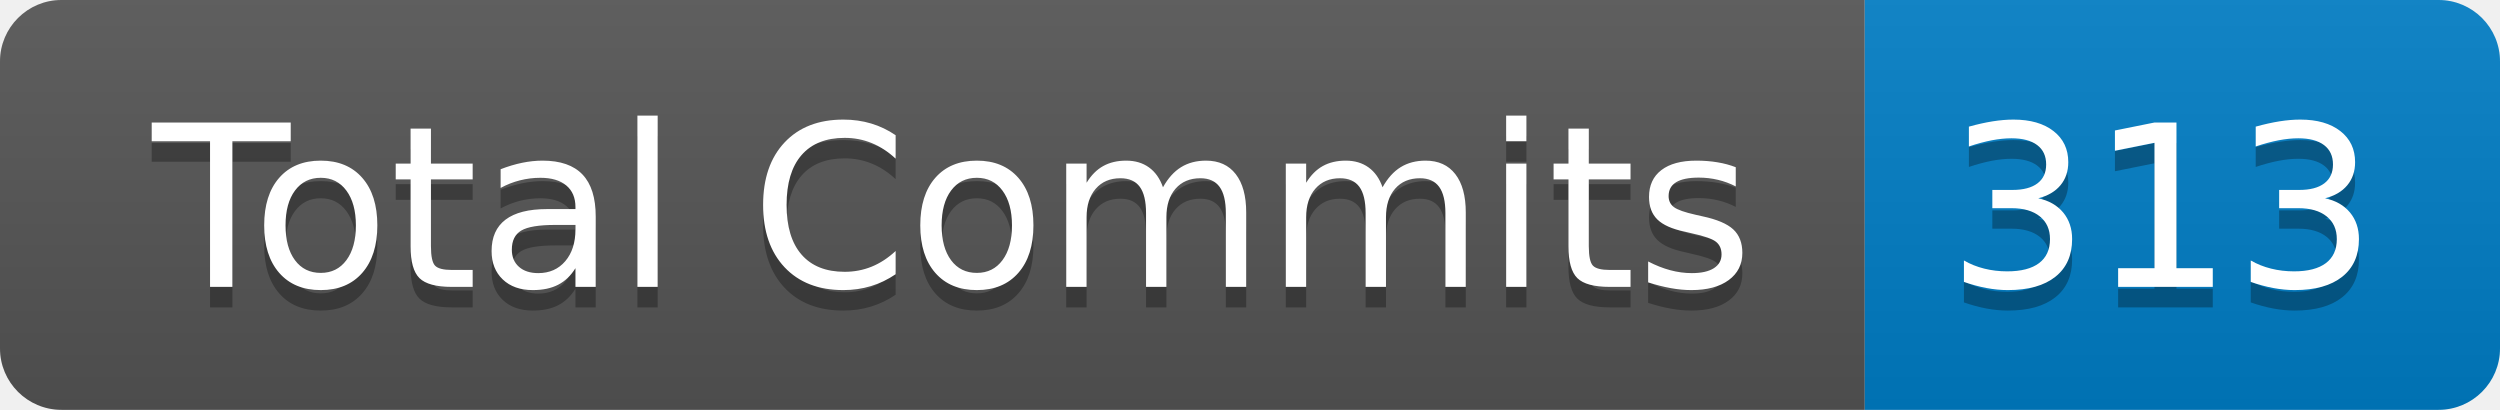
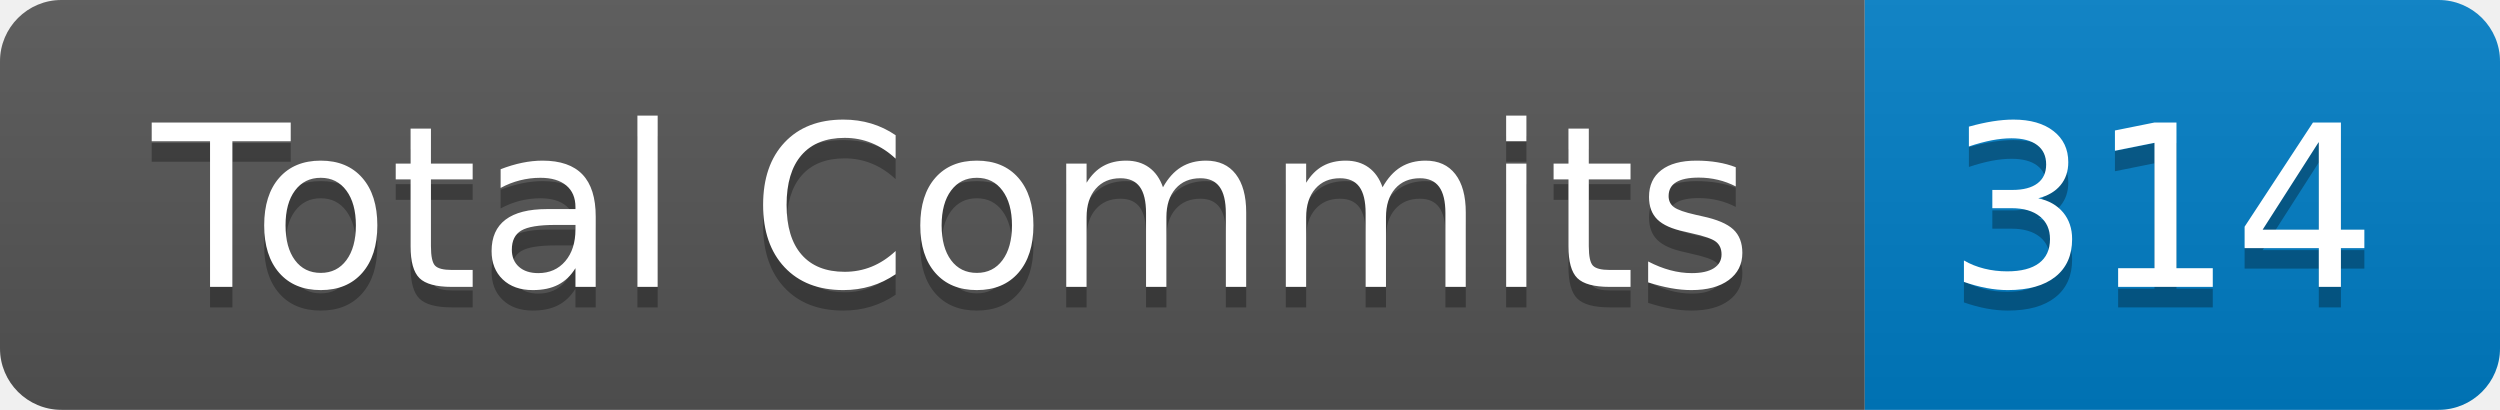
- <svg xmlns="http://www.w3.org/2000/svg" width="122" height="20" role="img" aria-label="Total Commits: 313">
+ <svg xmlns="http://www.w3.org/2000/svg" width="122" height="20" role="img" aria-label="Total Commits: 314">
  <linearGradient id="s" x2="0" y2="100%">
    <stop offset="0" stop-color="#bbb" stop-opacity=".1" />
    <stop offset="1" stop-opacity=".1" />
  </linearGradient>
  <clipPath id="r">
    <rect width="122" height="20" rx="3" fill="#fff" />
  </clipPath>
  <g clip-path="url(#r)">
    <rect width="91" height="20" fill="#555" />
    <rect x="91" width="31" height="20" fill="#007ec6" />
    <rect width="122" height="20" fill="url(#s)" />
  </g>
  <g fill="#fff" text-anchor="middle" font-family="Verdana,Geneva,DejaVu Sans,sans-serif" text-rendering="geometricPrecision" font-size="110">
    <text aria-hidden="true" x="465" y="150" fill="#010101" fill-opacity=".3" transform="scale(.1)" textLength="810">Total Commits</text>
    <text x="465" y="140" transform="scale(.1)" fill="#fff" textLength="810">Total Commits</text>
-     <text aria-hidden="true" x="1055" y="150" fill="#010101" fill-opacity=".3" transform="scale(.1)" textLength="210">313</text>
-     <text x="1055" y="140" transform="scale(.1)" fill="#fff" textLength="210">313</text>
+     <text aria-hidden="true" x="1055" y="150" fill="#010101" fill-opacity=".3" transform="scale(.1)" textLength="210">314</text>
+     <text x="1055" y="140" transform="scale(.1)" fill="#fff" textLength="210">314</text>
  </g>
</svg>
